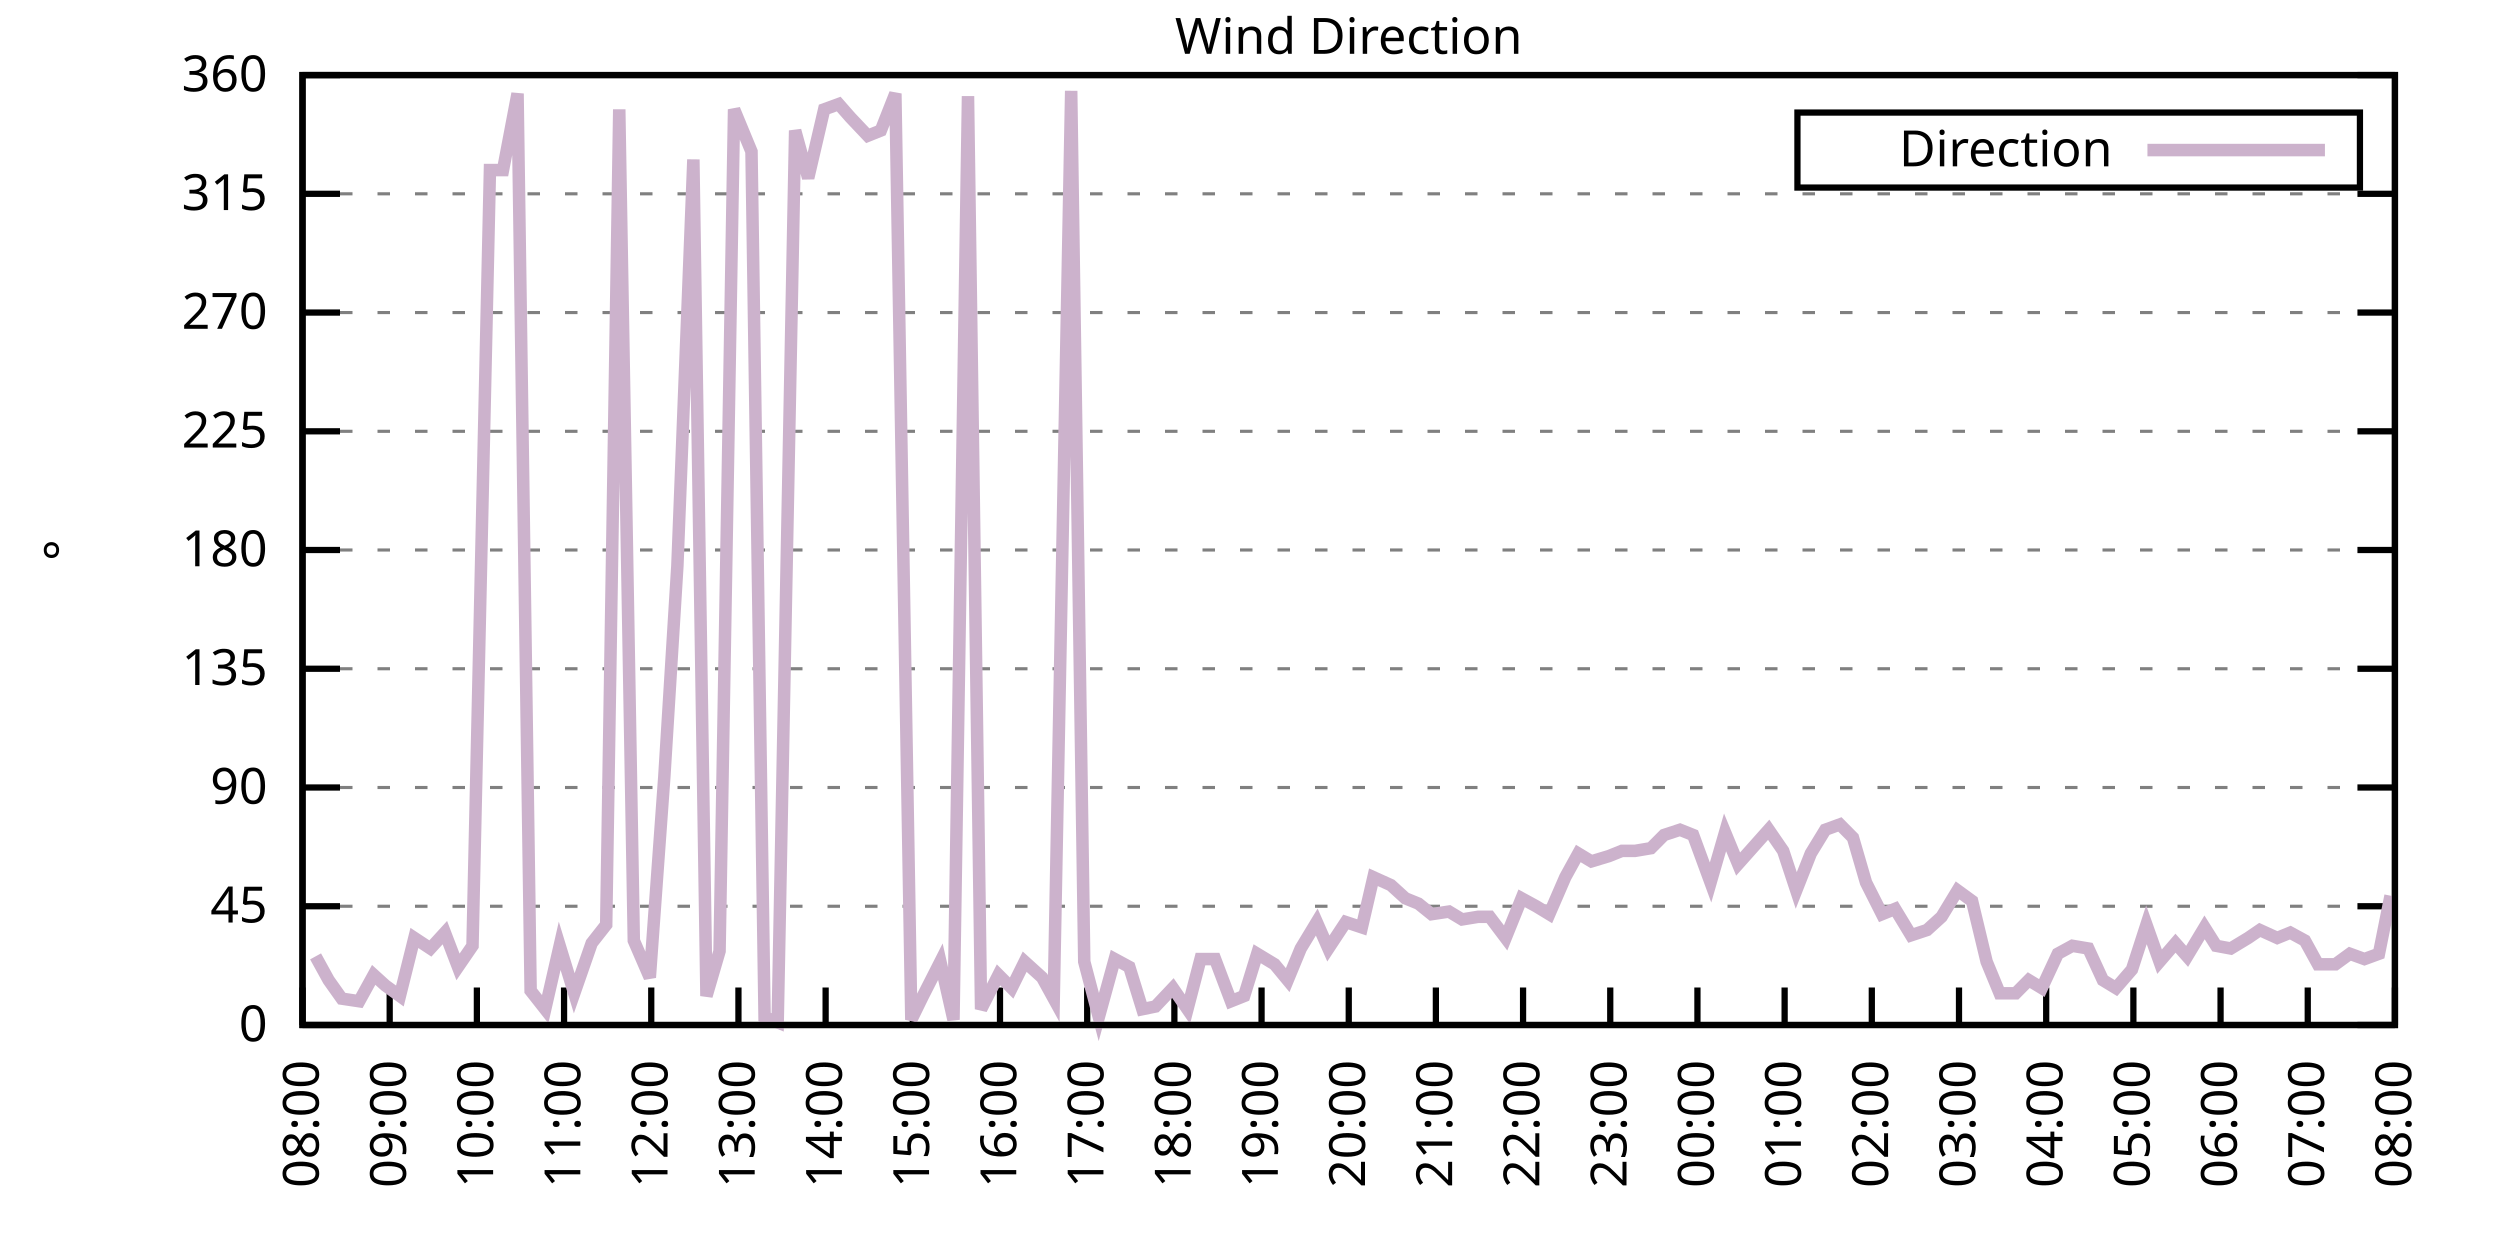
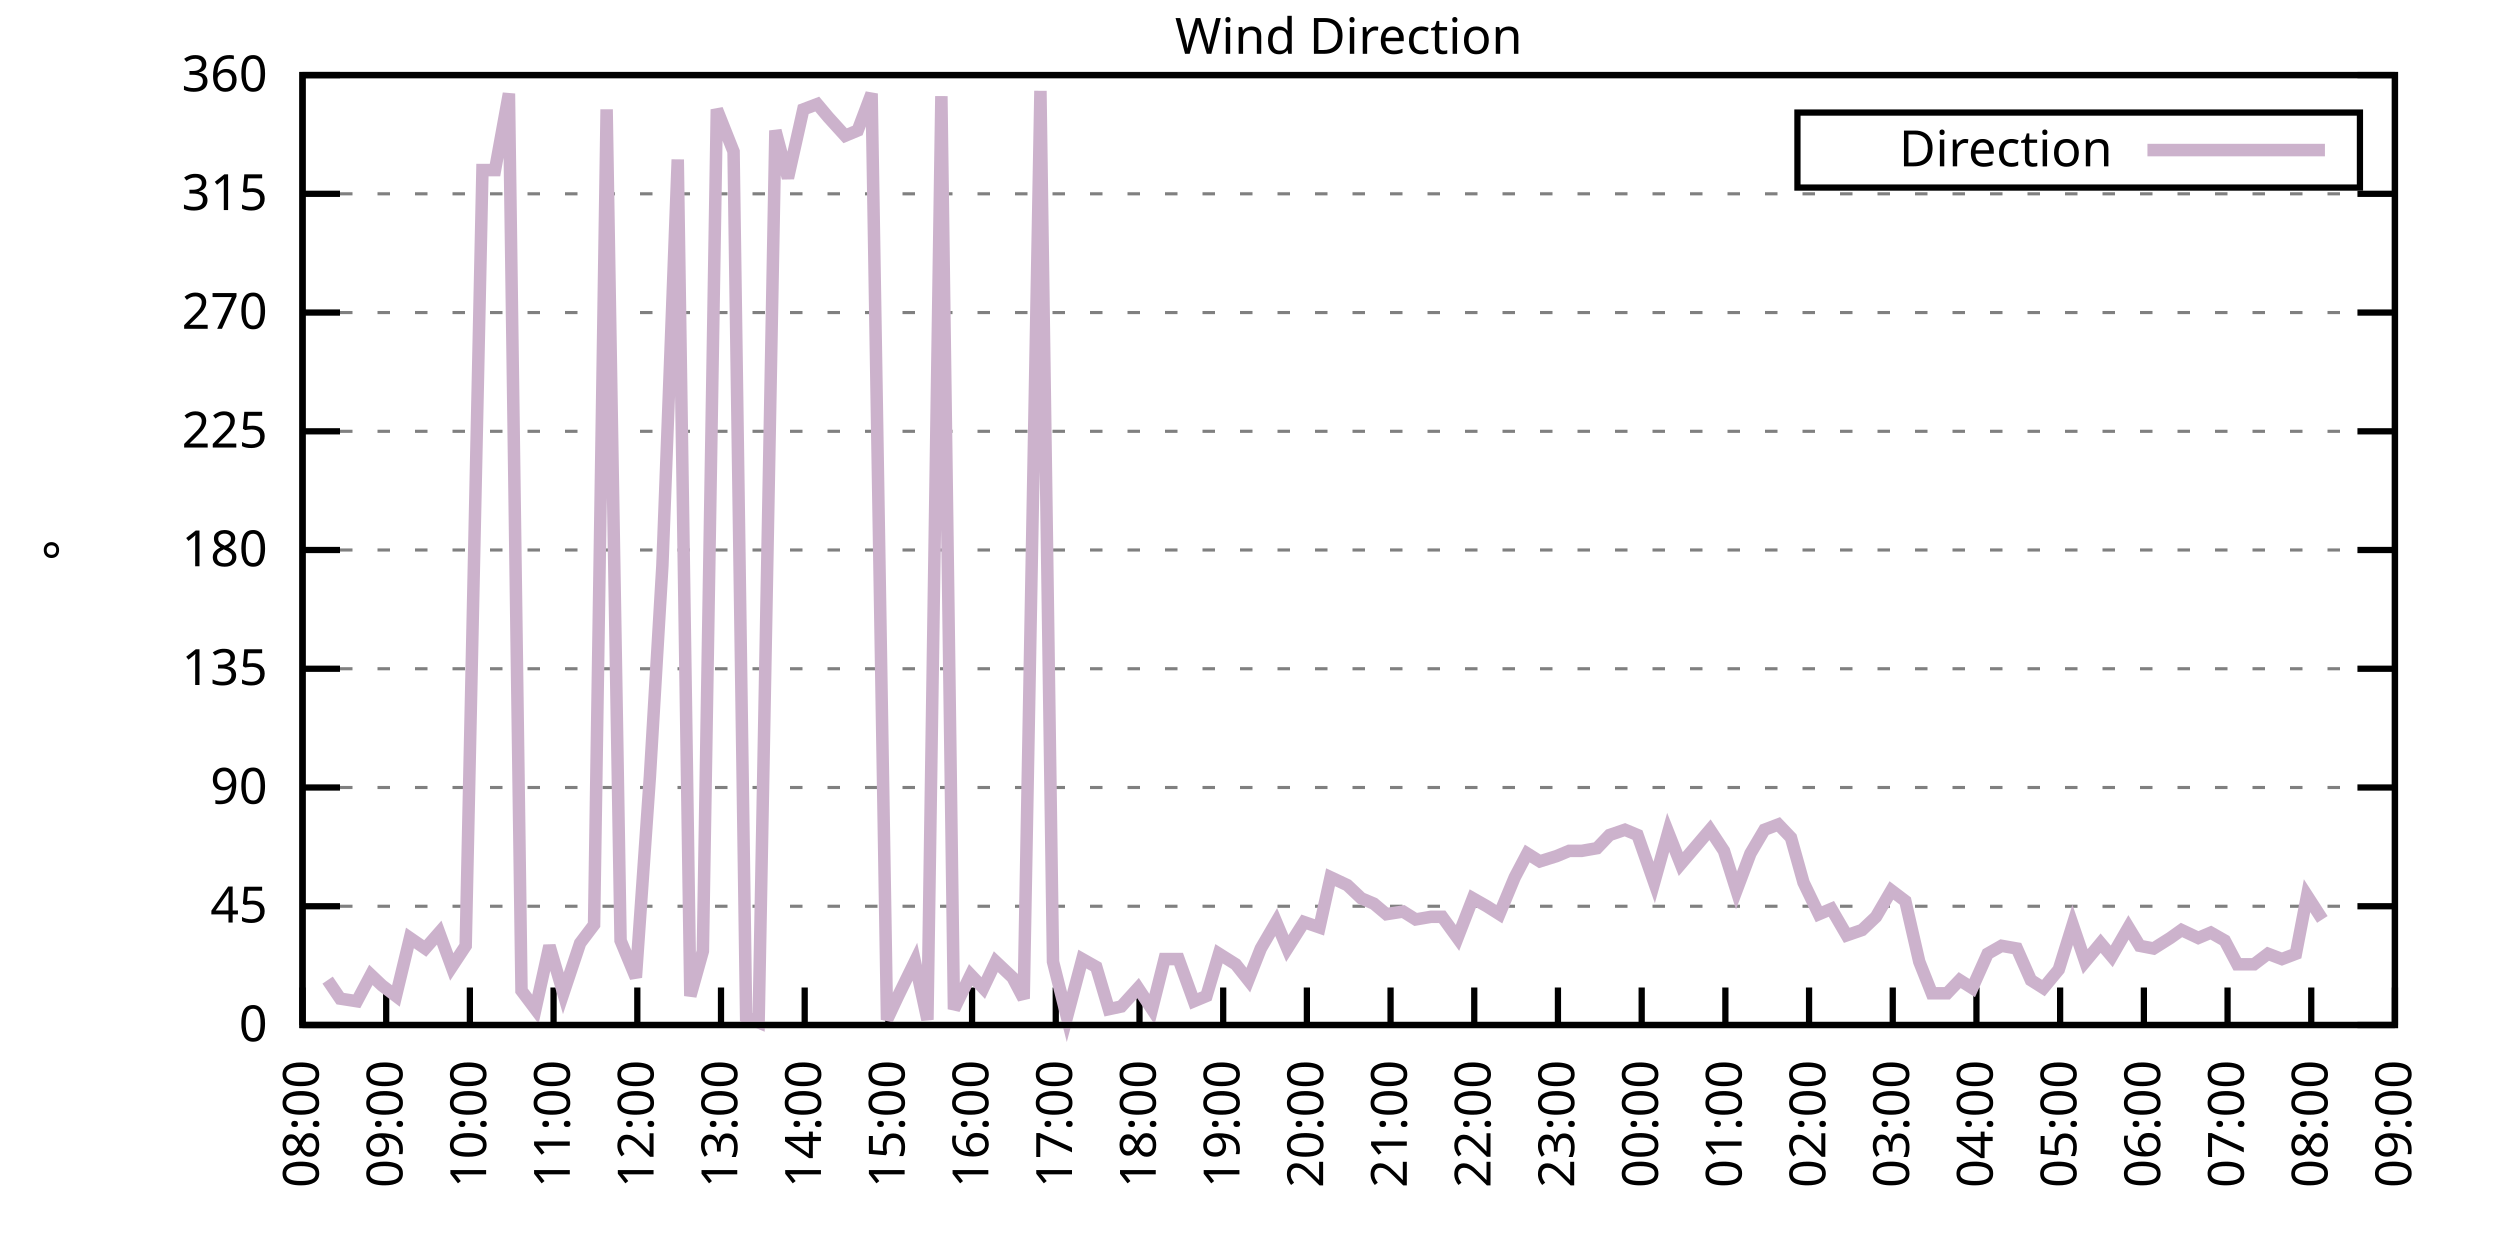
<svg xmlns="http://www.w3.org/2000/svg" xmlns:xlink="http://www.w3.org/1999/xlink" width="400" height="200" viewBox="0 0 400 200">
  <g id="gnuplot_canvas">
    <rect x="0" y="0" width="400" height="200" fill="none" />
    <defs>
      <circle id="gpDot" r="0.5" stroke-width="0.5" stroke="currentColor" />
      <path id="gpPt0" stroke-width="0.333" stroke="currentColor" d="M-1,0 h2 M0,-1 v2" />
      <path id="gpPt1" stroke-width="0.333" stroke="currentColor" d="M-1,-1 L1,1 M1,-1 L-1,1" />
      <path id="gpPt2" stroke-width="0.333" stroke="currentColor" d="M-1,0 L1,0 M0,-1 L0,1 M-1,-1 L1,1 M-1,1 L1,-1" />
      <rect id="gpPt3" stroke-width="0.333" stroke="currentColor" x="-1" y="-1" width="2" height="2" />
      <rect id="gpPt4" stroke-width="0.333" stroke="currentColor" fill="currentColor" x="-1" y="-1" width="2" height="2" />
      <circle id="gpPt5" stroke-width="0.333" stroke="currentColor" cx="0" cy="0" r="1" />
      <use xlink:href="#gpPt5" id="gpPt6" fill="currentColor" stroke="none" />
      <path id="gpPt7" stroke-width="0.333" stroke="currentColor" d="M0,-1.33 L-1.33,0.67 L1.33,0.67 z" />
      <use xlink:href="#gpPt7" id="gpPt8" fill="currentColor" stroke="none" />
      <use xlink:href="#gpPt7" id="gpPt9" stroke="currentColor" transform="rotate(180)" />
      <use xlink:href="#gpPt9" id="gpPt10" fill="currentColor" stroke="none" />
      <use xlink:href="#gpPt3" id="gpPt11" stroke="currentColor" transform="rotate(45)" />
      <use xlink:href="#gpPt11" id="gpPt12" fill="currentColor" stroke="none" />
      <path id="gpPt13" stroke-width="0.333" stroke="currentColor" d="M0,1.330 L1.265,0.411 L0.782,-1.067 L-0.782,-1.076 L-1.265,0.411 z" />
      <use xlink:href="#gpPt13" id="gpPt14" fill="currentColor" stroke="none" />
      <filter id="textbox" filterUnits="objectBoundingBox" x="0" y="0" height="1" width="1">
        <feFlood flood-color="white" flood-opacity="1" result="bgnd" />
        <feComposite in="SourceGraphic" in2="bgnd" operator="atop" />
      </filter>
      <filter id="greybox" filterUnits="objectBoundingBox" x="0" y="0" height="1" width="1">
        <feFlood flood-color="lightgrey" flood-opacity="1" result="grey" />
        <feComposite in="SourceGraphic" in2="grey" operator="atop" />
      </filter>
    </defs>
    <g fill="none" color="white" stroke="currentColor" stroke-width="1.00" stroke-linecap="butt" stroke-linejoin="miter">
</g>
    <g fill="none" color="black" stroke="currentColor" stroke-width="1.00" stroke-linecap="butt" stroke-linejoin="miter">
      <g stroke="none" shape-rendering="crispEdges">
        <polygon fill="rgb(255, 255, 255)" points="48.40,164.00 383.18,164.00 383.18,12.02 48.40,12.02 " />
      </g>
    </g>
    <g fill="none" color="black" stroke="currentColor" stroke-width="1.00" stroke-linecap="butt" stroke-linejoin="miter">
</g>
    <g fill="none" color="black" stroke="black" stroke-width="0.50" stroke-linecap="butt" stroke-linejoin="miter">
</g>
    <g fill="none" color="gray" stroke="currentColor" stroke-width="0.50" stroke-linecap="butt" stroke-linejoin="miter">
      <path stroke="gray" stroke-dasharray="2,4" class="gridline" d="M48.40,164.00 L383.19,164.00  " />
    </g>
    <g fill="none" color="gray" stroke="gray" stroke-width="1.00" stroke-linecap="butt" stroke-linejoin="miter">
</g>
    <g fill="none" color="black" stroke="currentColor" stroke-width="1.00" stroke-linecap="butt" stroke-linejoin="miter">
      <path stroke="black" d="M48.40,164.00 L54.40,164.00 M383.19,164.00 L377.19,164.00  " />
      <g transform="translate(42.80,166.60)" stroke="none" fill="black" font-family="Sans" font-size="8.00" text-anchor="end">
        <text>
          <tspan font-family="Sans"> 0</tspan>
        </text>
      </g>
    </g>
    <g fill="none" color="black" stroke="currentColor" stroke-width="1.00" stroke-linecap="butt" stroke-linejoin="miter">
</g>
    <g fill="none" color="black" stroke="black" stroke-width="0.50" stroke-linecap="butt" stroke-linejoin="miter">
</g>
    <g fill="none" color="gray" stroke="currentColor" stroke-width="0.50" stroke-linecap="butt" stroke-linejoin="miter">
      <path stroke="gray" stroke-dasharray="2,4" class="gridline" d="M48.40,145.00 L383.19,145.00  " />
    </g>
    <g fill="none" color="gray" stroke="gray" stroke-width="1.00" stroke-linecap="butt" stroke-linejoin="miter">
</g>
    <g fill="none" color="black" stroke="currentColor" stroke-width="1.00" stroke-linecap="butt" stroke-linejoin="miter">
      <path stroke="black" d="M48.40,145.00 L54.40,145.00 M383.19,145.00 L377.19,145.00  " />
      <g transform="translate(42.80,147.60)" stroke="none" fill="black" font-family="Sans" font-size="8.00" text-anchor="end">
        <text>
          <tspan font-family="Sans"> 45</tspan>
        </text>
      </g>
    </g>
    <g fill="none" color="black" stroke="currentColor" stroke-width="1.00" stroke-linecap="butt" stroke-linejoin="miter">
</g>
    <g fill="none" color="black" stroke="black" stroke-width="0.50" stroke-linecap="butt" stroke-linejoin="miter">
</g>
    <g fill="none" color="gray" stroke="currentColor" stroke-width="0.50" stroke-linecap="butt" stroke-linejoin="miter">
      <path stroke="gray" stroke-dasharray="2,4" class="gridline" d="M48.40,126.00 L383.19,126.00  " />
    </g>
    <g fill="none" color="gray" stroke="gray" stroke-width="1.00" stroke-linecap="butt" stroke-linejoin="miter">
</g>
    <g fill="none" color="black" stroke="currentColor" stroke-width="1.00" stroke-linecap="butt" stroke-linejoin="miter">
      <path stroke="black" d="M48.40,126.00 L54.40,126.00 M383.19,126.00 L377.19,126.00  " />
      <g transform="translate(42.80,128.60)" stroke="none" fill="black" font-family="Sans" font-size="8.00" text-anchor="end">
        <text>
          <tspan font-family="Sans"> 90</tspan>
        </text>
      </g>
    </g>
    <g fill="none" color="black" stroke="currentColor" stroke-width="1.00" stroke-linecap="butt" stroke-linejoin="miter">
</g>
    <g fill="none" color="black" stroke="black" stroke-width="0.50" stroke-linecap="butt" stroke-linejoin="miter">
</g>
    <g fill="none" color="gray" stroke="currentColor" stroke-width="0.50" stroke-linecap="butt" stroke-linejoin="miter">
      <path stroke="gray" stroke-dasharray="2,4" class="gridline" d="M48.40,107.00 L383.19,107.00  " />
    </g>
    <g fill="none" color="gray" stroke="gray" stroke-width="1.00" stroke-linecap="butt" stroke-linejoin="miter">
</g>
    <g fill="none" color="black" stroke="currentColor" stroke-width="1.00" stroke-linecap="butt" stroke-linejoin="miter">
      <path stroke="black" d="M48.40,107.00 L54.40,107.00 M383.19,107.00 L377.19,107.00  " />
      <g transform="translate(42.80,109.60)" stroke="none" fill="black" font-family="Sans" font-size="8.00" text-anchor="end">
        <text>
          <tspan font-family="Sans"> 135</tspan>
        </text>
      </g>
    </g>
    <g fill="none" color="black" stroke="currentColor" stroke-width="1.00" stroke-linecap="butt" stroke-linejoin="miter">
</g>
    <g fill="none" color="black" stroke="black" stroke-width="0.50" stroke-linecap="butt" stroke-linejoin="miter">
</g>
    <g fill="none" color="gray" stroke="currentColor" stroke-width="0.50" stroke-linecap="butt" stroke-linejoin="miter">
      <path stroke="gray" stroke-dasharray="2,4" class="gridline" d="M48.40,88.00 L383.19,88.00  " />
    </g>
    <g fill="none" color="gray" stroke="gray" stroke-width="1.00" stroke-linecap="butt" stroke-linejoin="miter">
</g>
    <g fill="none" color="black" stroke="currentColor" stroke-width="1.00" stroke-linecap="butt" stroke-linejoin="miter">
      <path stroke="black" d="M48.40,88.00 L54.40,88.00 M383.19,88.00 L377.19,88.00  " />
      <g transform="translate(42.80,90.60)" stroke="none" fill="black" font-family="Sans" font-size="8.00" text-anchor="end">
        <text>
          <tspan font-family="Sans"> 180</tspan>
        </text>
      </g>
    </g>
    <g fill="none" color="black" stroke="currentColor" stroke-width="1.00" stroke-linecap="butt" stroke-linejoin="miter">
</g>
    <g fill="none" color="black" stroke="black" stroke-width="0.50" stroke-linecap="butt" stroke-linejoin="miter">
</g>
    <g fill="none" color="gray" stroke="currentColor" stroke-width="0.50" stroke-linecap="butt" stroke-linejoin="miter">
      <path stroke="gray" stroke-dasharray="2,4" class="gridline" d="M48.40,69.01 L383.19,69.01  " />
    </g>
    <g fill="none" color="gray" stroke="gray" stroke-width="1.00" stroke-linecap="butt" stroke-linejoin="miter">
</g>
    <g fill="none" color="black" stroke="currentColor" stroke-width="1.00" stroke-linecap="butt" stroke-linejoin="miter">
      <path stroke="black" d="M48.40,69.01 L54.40,69.01 M383.19,69.01 L377.19,69.01  " />
      <g transform="translate(42.80,71.61)" stroke="none" fill="black" font-family="Sans" font-size="8.00" text-anchor="end">
        <text>
          <tspan font-family="Sans"> 225</tspan>
        </text>
      </g>
    </g>
    <g fill="none" color="black" stroke="currentColor" stroke-width="1.00" stroke-linecap="butt" stroke-linejoin="miter">
</g>
    <g fill="none" color="black" stroke="black" stroke-width="0.50" stroke-linecap="butt" stroke-linejoin="miter">
</g>
    <g fill="none" color="gray" stroke="currentColor" stroke-width="0.50" stroke-linecap="butt" stroke-linejoin="miter">
      <path stroke="gray" stroke-dasharray="2,4" class="gridline" d="M48.40,50.01 L383.19,50.01  " />
    </g>
    <g fill="none" color="gray" stroke="gray" stroke-width="1.00" stroke-linecap="butt" stroke-linejoin="miter">
</g>
    <g fill="none" color="black" stroke="currentColor" stroke-width="1.00" stroke-linecap="butt" stroke-linejoin="miter">
      <path stroke="black" d="M48.40,50.01 L54.40,50.01 M383.19,50.01 L377.19,50.01  " />
      <g transform="translate(42.80,52.61)" stroke="none" fill="black" font-family="Sans" font-size="8.00" text-anchor="end">
        <text>
          <tspan font-family="Sans"> 270</tspan>
        </text>
      </g>
    </g>
    <g fill="none" color="black" stroke="currentColor" stroke-width="1.00" stroke-linecap="butt" stroke-linejoin="miter">
</g>
    <g fill="none" color="black" stroke="black" stroke-width="0.50" stroke-linecap="butt" stroke-linejoin="miter">
</g>
    <g fill="none" color="gray" stroke="currentColor" stroke-width="0.50" stroke-linecap="butt" stroke-linejoin="miter">
      <path stroke="gray" stroke-dasharray="2,4" class="gridline" d="M48.40,31.01 L383.19,31.01  " />
    </g>
    <g fill="none" color="gray" stroke="gray" stroke-width="1.00" stroke-linecap="butt" stroke-linejoin="miter">
</g>
    <g fill="none" color="black" stroke="currentColor" stroke-width="1.00" stroke-linecap="butt" stroke-linejoin="miter">
      <path stroke="black" d="M48.40,31.01 L54.40,31.01 M383.19,31.01 L377.19,31.01  " />
      <g transform="translate(42.80,33.61)" stroke="none" fill="black" font-family="Sans" font-size="8.00" text-anchor="end">
        <text>
          <tspan font-family="Sans"> 315</tspan>
        </text>
      </g>
    </g>
    <g fill="none" color="black" stroke="currentColor" stroke-width="1.00" stroke-linecap="butt" stroke-linejoin="miter">
</g>
    <g fill="none" color="black" stroke="black" stroke-width="0.50" stroke-linecap="butt" stroke-linejoin="miter">
</g>
    <g fill="none" color="gray" stroke="currentColor" stroke-width="0.50" stroke-linecap="butt" stroke-linejoin="miter">
      <path stroke="gray" stroke-dasharray="2,4" class="gridline" d="M48.40,12.01 L383.19,12.01  " />
    </g>
    <g fill="none" color="gray" stroke="gray" stroke-width="1.00" stroke-linecap="butt" stroke-linejoin="miter">
</g>
    <g fill="none" color="black" stroke="currentColor" stroke-width="1.00" stroke-linecap="butt" stroke-linejoin="miter">
      <path stroke="black" d="M48.40,12.01 L54.40,12.01 M383.19,12.01 L377.19,12.01  " />
      <g transform="translate(42.80,14.61)" stroke="none" fill="black" font-family="Sans" font-size="8.00" text-anchor="end">
        <text>
          <tspan font-family="Sans"> 360</tspan>
        </text>
      </g>
    </g>
    <g fill="none" color="black" stroke="currentColor" stroke-width="1.00" stroke-linecap="butt" stroke-linejoin="miter">
      <path stroke="black" d="M48.40,164.00 L48.40,158.00  " />
      <g transform="translate(51.00,169.60) rotate(270.00)" stroke="none" fill="black" font-family="Sans" font-size="8.00" text-anchor="end">
        <text>
          <tspan font-family="Sans">08:00</tspan>
        </text>
      </g>
    </g>
    <g fill="none" color="black" stroke="currentColor" stroke-width="1.00" stroke-linecap="butt" stroke-linejoin="miter">
-       <path stroke="black" d="M62.35,164.00 L62.35,158.00  " />
-       <g transform="translate(64.95,169.60) rotate(270.00)" stroke="none" fill="black" font-family="Sans" font-size="8.00" text-anchor="end">
+       <path stroke="black" d="M61.79,164.00 L61.79,158.00  " />
+       <g transform="translate(64.39,169.60) rotate(270.00)" stroke="none" fill="black" font-family="Sans" font-size="8.00" text-anchor="end">
        <text>
          <tspan font-family="Sans">09:00</tspan>
        </text>
      </g>
    </g>
    <g fill="none" color="black" stroke="currentColor" stroke-width="1.00" stroke-linecap="butt" stroke-linejoin="miter">
-       <path stroke="black" d="M76.30,164.00 L76.30,158.00  " />
-       <g transform="translate(78.90,169.60) rotate(270.00)" stroke="none" fill="black" font-family="Sans" font-size="8.00" text-anchor="end">
+       <path stroke="black" d="M75.18,164.00 L75.18,158.00  " />
+       <g transform="translate(77.78,169.60) rotate(270.00)" stroke="none" fill="black" font-family="Sans" font-size="8.00" text-anchor="end">
        <text>
          <tspan font-family="Sans">10:00</tspan>
        </text>
      </g>
    </g>
    <g fill="none" color="black" stroke="currentColor" stroke-width="1.00" stroke-linecap="butt" stroke-linejoin="miter">
-       <path stroke="black" d="M90.25,164.00 L90.25,158.00  " />
-       <g transform="translate(92.85,169.60) rotate(270.00)" stroke="none" fill="black" font-family="Sans" font-size="8.00" text-anchor="end">
+       <path stroke="black" d="M88.57,164.00 L88.57,158.00  " />
+       <g transform="translate(91.17,169.60) rotate(270.00)" stroke="none" fill="black" font-family="Sans" font-size="8.00" text-anchor="end">
        <text>
          <tspan font-family="Sans">11:00</tspan>
        </text>
      </g>
    </g>
    <g fill="none" color="black" stroke="currentColor" stroke-width="1.00" stroke-linecap="butt" stroke-linejoin="miter">
-       <path stroke="black" d="M104.20,164.00 L104.20,158.00  " />
-       <g transform="translate(106.80,169.60) rotate(270.00)" stroke="none" fill="black" font-family="Sans" font-size="8.00" text-anchor="end">
+       <path stroke="black" d="M101.97,164.00 L101.97,158.00  " />
+       <g transform="translate(104.57,169.60) rotate(270.00)" stroke="none" fill="black" font-family="Sans" font-size="8.00" text-anchor="end">
        <text>
          <tspan font-family="Sans">12:00</tspan>
        </text>
      </g>
    </g>
    <g fill="none" color="black" stroke="currentColor" stroke-width="1.00" stroke-linecap="butt" stroke-linejoin="miter">
-       <path stroke="black" d="M118.15,164.00 L118.15,158.00  " />
-       <g transform="translate(120.75,169.60) rotate(270.00)" stroke="none" fill="black" font-family="Sans" font-size="8.00" text-anchor="end">
+       <path stroke="black" d="M115.36,164.00 L115.36,158.00  " />
+       <g transform="translate(117.96,169.60) rotate(270.00)" stroke="none" fill="black" font-family="Sans" font-size="8.00" text-anchor="end">
        <text>
          <tspan font-family="Sans">13:00</tspan>
        </text>
      </g>
    </g>
    <g fill="none" color="black" stroke="currentColor" stroke-width="1.00" stroke-linecap="butt" stroke-linejoin="miter">
-       <path stroke="black" d="M132.10,164.00 L132.10,158.00  " />
-       <g transform="translate(134.70,169.60) rotate(270.00)" stroke="none" fill="black" font-family="Sans" font-size="8.00" text-anchor="end">
+       <path stroke="black" d="M128.75,164.00 L128.75,158.00  " />
+       <g transform="translate(131.35,169.60) rotate(270.00)" stroke="none" fill="black" font-family="Sans" font-size="8.00" text-anchor="end">
        <text>
          <tspan font-family="Sans">14:00</tspan>
        </text>
      </g>
    </g>
    <g fill="none" color="black" stroke="currentColor" stroke-width="1.00" stroke-linecap="butt" stroke-linejoin="miter">
-       <path stroke="black" d="M146.05,164.00 L146.05,158.00  " />
-       <g transform="translate(148.65,169.60) rotate(270.00)" stroke="none" fill="black" font-family="Sans" font-size="8.00" text-anchor="end">
+       <path stroke="black" d="M142.14,164.00 L142.14,158.00  " />
+       <g transform="translate(144.74,169.60) rotate(270.00)" stroke="none" fill="black" font-family="Sans" font-size="8.00" text-anchor="end">
        <text>
          <tspan font-family="Sans">15:00</tspan>
        </text>
      </g>
    </g>
    <g fill="none" color="black" stroke="currentColor" stroke-width="1.00" stroke-linecap="butt" stroke-linejoin="miter">
-       <path stroke="black" d="M160.00,164.00 L160.00,158.00  " />
-       <g transform="translate(162.60,169.60) rotate(270.00)" stroke="none" fill="black" font-family="Sans" font-size="8.00" text-anchor="end">
+       <path stroke="black" d="M155.53,164.00 L155.53,158.00  " />
+       <g transform="translate(158.13,169.60) rotate(270.00)" stroke="none" fill="black" font-family="Sans" font-size="8.00" text-anchor="end">
        <text>
          <tspan font-family="Sans">16:00</tspan>
        </text>
      </g>
    </g>
    <g fill="none" color="black" stroke="currentColor" stroke-width="1.00" stroke-linecap="butt" stroke-linejoin="miter">
-       <path stroke="black" d="M173.95,164.00 L173.95,158.00  " />
-       <g transform="translate(176.55,169.60) rotate(270.00)" stroke="none" fill="black" font-family="Sans" font-size="8.00" text-anchor="end">
+       <path stroke="black" d="M168.92,164.00 L168.92,158.00  " />
+       <g transform="translate(171.52,169.60) rotate(270.00)" stroke="none" fill="black" font-family="Sans" font-size="8.00" text-anchor="end">
        <text>
          <tspan font-family="Sans">17:00</tspan>
        </text>
      </g>
    </g>
    <g fill="none" color="black" stroke="currentColor" stroke-width="1.00" stroke-linecap="butt" stroke-linejoin="miter">
-       <path stroke="black" d="M187.90,164.00 L187.90,158.00  " />
-       <g transform="translate(190.50,169.60) rotate(270.00)" stroke="none" fill="black" font-family="Sans" font-size="8.00" text-anchor="end">
+       <path stroke="black" d="M182.32,164.00 L182.32,158.00  " />
+       <g transform="translate(184.92,169.60) rotate(270.00)" stroke="none" fill="black" font-family="Sans" font-size="8.00" text-anchor="end">
        <text>
          <tspan font-family="Sans">18:00</tspan>
        </text>
      </g>
    </g>
    <g fill="none" color="black" stroke="currentColor" stroke-width="1.00" stroke-linecap="butt" stroke-linejoin="miter">
-       <path stroke="black" d="M201.85,164.00 L201.85,158.00  " />
-       <g transform="translate(204.45,169.60) rotate(270.00)" stroke="none" fill="black" font-family="Sans" font-size="8.00" text-anchor="end">
+       <path stroke="black" d="M195.71,164.00 L195.71,158.00  " />
+       <g transform="translate(198.31,169.60) rotate(270.00)" stroke="none" fill="black" font-family="Sans" font-size="8.00" text-anchor="end">
        <text>
          <tspan font-family="Sans">19:00</tspan>
        </text>
      </g>
    </g>
    <g fill="none" color="black" stroke="currentColor" stroke-width="1.00" stroke-linecap="butt" stroke-linejoin="miter">
-       <path stroke="black" d="M215.80,164.00 L215.80,158.00  " />
-       <g transform="translate(218.40,169.60) rotate(270.00)" stroke="none" fill="black" font-family="Sans" font-size="8.00" text-anchor="end">
+       <path stroke="black" d="M209.10,164.00 L209.10,158.00  " />
+       <g transform="translate(211.70,169.60) rotate(270.00)" stroke="none" fill="black" font-family="Sans" font-size="8.00" text-anchor="end">
        <text>
          <tspan font-family="Sans">20:00</tspan>
        </text>
      </g>
    </g>
    <g fill="none" color="black" stroke="currentColor" stroke-width="1.00" stroke-linecap="butt" stroke-linejoin="miter">
-       <path stroke="black" d="M229.74,164.00 L229.74,158.00  " />
-       <g transform="translate(232.34,169.60) rotate(270.00)" stroke="none" fill="black" font-family="Sans" font-size="8.00" text-anchor="end">
+       <path stroke="black" d="M222.49,164.00 L222.49,158.00  " />
+       <g transform="translate(225.09,169.60) rotate(270.00)" stroke="none" fill="black" font-family="Sans" font-size="8.00" text-anchor="end">
        <text>
          <tspan font-family="Sans">21:00</tspan>
        </text>
      </g>
    </g>
    <g fill="none" color="black" stroke="currentColor" stroke-width="1.00" stroke-linecap="butt" stroke-linejoin="miter">
-       <path stroke="black" d="M243.69,164.00 L243.69,158.00  " />
-       <g transform="translate(246.29,169.60) rotate(270.00)" stroke="none" fill="black" font-family="Sans" font-size="8.00" text-anchor="end">
+       <path stroke="black" d="M235.88,164.00 L235.88,158.00  " />
+       <g transform="translate(238.48,169.60) rotate(270.00)" stroke="none" fill="black" font-family="Sans" font-size="8.00" text-anchor="end">
        <text>
          <tspan font-family="Sans">22:00</tspan>
        </text>
      </g>
    </g>
    <g fill="none" color="black" stroke="currentColor" stroke-width="1.00" stroke-linecap="butt" stroke-linejoin="miter">
-       <path stroke="black" d="M257.64,164.00 L257.64,158.00  " />
-       <g transform="translate(260.24,169.60) rotate(270.00)" stroke="none" fill="black" font-family="Sans" font-size="8.00" text-anchor="end">
+       <path stroke="black" d="M249.27,164.00 L249.27,158.00  " />
+       <g transform="translate(251.87,169.60) rotate(270.00)" stroke="none" fill="black" font-family="Sans" font-size="8.00" text-anchor="end">
        <text>
          <tspan font-family="Sans">23:00</tspan>
        </text>
      </g>
    </g>
    <g fill="none" color="black" stroke="currentColor" stroke-width="1.00" stroke-linecap="butt" stroke-linejoin="miter">
-       <path stroke="black" d="M271.59,164.00 L271.59,158.00  " />
-       <g transform="translate(274.19,169.60) rotate(270.00)" stroke="none" fill="black" font-family="Sans" font-size="8.00" text-anchor="end">
+       <path stroke="black" d="M262.67,164.00 L262.67,158.00  " />
+       <g transform="translate(265.27,169.60) rotate(270.00)" stroke="none" fill="black" font-family="Sans" font-size="8.00" text-anchor="end">
        <text>
          <tspan font-family="Sans">00:00</tspan>
        </text>
      </g>
    </g>
    <g fill="none" color="black" stroke="currentColor" stroke-width="1.00" stroke-linecap="butt" stroke-linejoin="miter">
-       <path stroke="black" d="M285.54,164.00 L285.54,158.00  " />
-       <g transform="translate(288.14,169.60) rotate(270.00)" stroke="none" fill="black" font-family="Sans" font-size="8.00" text-anchor="end">
+       <path stroke="black" d="M276.06,164.00 L276.06,158.00  " />
+       <g transform="translate(278.66,169.60) rotate(270.00)" stroke="none" fill="black" font-family="Sans" font-size="8.00" text-anchor="end">
        <text>
          <tspan font-family="Sans">01:00</tspan>
        </text>
      </g>
    </g>
    <g fill="none" color="black" stroke="currentColor" stroke-width="1.00" stroke-linecap="butt" stroke-linejoin="miter">
-       <path stroke="black" d="M299.49,164.00 L299.49,158.00  " />
-       <g transform="translate(302.09,169.60) rotate(270.00)" stroke="none" fill="black" font-family="Sans" font-size="8.00" text-anchor="end">
+       <path stroke="black" d="M289.45,164.00 L289.45,158.00  " />
+       <g transform="translate(292.05,169.60) rotate(270.00)" stroke="none" fill="black" font-family="Sans" font-size="8.00" text-anchor="end">
        <text>
          <tspan font-family="Sans">02:00</tspan>
        </text>
      </g>
    </g>
    <g fill="none" color="black" stroke="currentColor" stroke-width="1.00" stroke-linecap="butt" stroke-linejoin="miter">
-       <path stroke="black" d="M313.44,164.00 L313.44,158.00  " />
-       <g transform="translate(316.04,169.60) rotate(270.00)" stroke="none" fill="black" font-family="Sans" font-size="8.00" text-anchor="end">
+       <path stroke="black" d="M302.84,164.00 L302.84,158.00  " />
+       <g transform="translate(305.44,169.60) rotate(270.00)" stroke="none" fill="black" font-family="Sans" font-size="8.00" text-anchor="end">
        <text>
          <tspan font-family="Sans">03:00</tspan>
        </text>
      </g>
    </g>
    <g fill="none" color="black" stroke="currentColor" stroke-width="1.00" stroke-linecap="butt" stroke-linejoin="miter">
-       <path stroke="black" d="M327.39,164.00 L327.39,158.00  " />
-       <g transform="translate(329.99,169.60) rotate(270.00)" stroke="none" fill="black" font-family="Sans" font-size="8.00" text-anchor="end">
+       <path stroke="black" d="M316.23,164.00 L316.23,158.00  " />
+       <g transform="translate(318.83,169.60) rotate(270.00)" stroke="none" fill="black" font-family="Sans" font-size="8.00" text-anchor="end">
        <text>
          <tspan font-family="Sans">04:00</tspan>
        </text>
      </g>
    </g>
    <g fill="none" color="black" stroke="currentColor" stroke-width="1.00" stroke-linecap="butt" stroke-linejoin="miter">
-       <path stroke="black" d="M341.34,164.00 L341.34,158.00  " />
-       <g transform="translate(343.94,169.60) rotate(270.00)" stroke="none" fill="black" font-family="Sans" font-size="8.00" text-anchor="end">
+       <path stroke="black" d="M329.62,164.00 L329.62,158.00  " />
+       <g transform="translate(332.22,169.60) rotate(270.00)" stroke="none" fill="black" font-family="Sans" font-size="8.00" text-anchor="end">
        <text>
          <tspan font-family="Sans">05:00</tspan>
        </text>
      </g>
    </g>
    <g fill="none" color="black" stroke="currentColor" stroke-width="1.00" stroke-linecap="butt" stroke-linejoin="miter">
-       <path stroke="black" d="M355.29,164.00 L355.29,158.00  " />
-       <g transform="translate(357.89,169.60) rotate(270.00)" stroke="none" fill="black" font-family="Sans" font-size="8.00" text-anchor="end">
+       <path stroke="black" d="M343.02,164.00 L343.02,158.00  " />
+       <g transform="translate(345.62,169.60) rotate(270.00)" stroke="none" fill="black" font-family="Sans" font-size="8.00" text-anchor="end">
        <text>
          <tspan font-family="Sans">06:00</tspan>
        </text>
      </g>
    </g>
    <g fill="none" color="black" stroke="currentColor" stroke-width="1.00" stroke-linecap="butt" stroke-linejoin="miter">
-       <path stroke="black" d="M369.24,164.00 L369.24,158.00  " />
-       <g transform="translate(371.84,169.60) rotate(270.00)" stroke="none" fill="black" font-family="Sans" font-size="8.00" text-anchor="end">
+       <path stroke="black" d="M356.41,164.00 L356.41,158.00  " />
+       <g transform="translate(359.01,169.60) rotate(270.00)" stroke="none" fill="black" font-family="Sans" font-size="8.00" text-anchor="end">
        <text>
          <tspan font-family="Sans">07:00</tspan>
+         </text>
+       </g>
+     </g>
+     <g fill="none" color="black" stroke="currentColor" stroke-width="1.00" stroke-linecap="butt" stroke-linejoin="miter">
+       <path stroke="black" d="M369.80,164.00 L369.80,158.00  " />
+       <g transform="translate(372.40,169.60) rotate(270.00)" stroke="none" fill="black" font-family="Sans" font-size="8.00" text-anchor="end">
+         <text>
+           <tspan font-family="Sans">08:00</tspan>
        </text>
      </g>
    </g>
    <g fill="none" color="black" stroke="currentColor" stroke-width="1.00" stroke-linecap="butt" stroke-linejoin="miter">
      <path stroke="black" d="M383.19,164.00 L383.19,158.00  " />
      <g transform="translate(385.79,169.60) rotate(270.00)" stroke="none" fill="black" font-family="Sans" font-size="8.00" text-anchor="end">
        <text>
-           <tspan font-family="Sans">08:00</tspan>
+           <tspan font-family="Sans">09:00</tspan>
        </text>
      </g>
    </g>
    <g fill="none" color="black" stroke="currentColor" stroke-width="1.00" stroke-linecap="butt" stroke-linejoin="miter">
</g>
    <g fill="none" color="black" stroke="currentColor" stroke-width="1.00" stroke-linecap="butt" stroke-linejoin="miter">
      <path stroke="black" d="M48.40,12.01 L48.40,164.00 L383.19,164.00 L383.19,12.01 L48.40,12.01 Z  " />
    </g>
    <g fill="none" color="black" stroke="currentColor" stroke-width="1.00" stroke-linecap="butt" stroke-linejoin="miter">
</g>
    <g fill="none" color="black" stroke="currentColor" stroke-width="1.00" stroke-linecap="butt" stroke-linejoin="miter">
      <path stroke="black" d="M287.59,30.01 L287.59,18.01 L377.59,18.01 L377.59,30.01 L287.59,30.01 Z  " />
    </g>
    <g id="Wind_direction_plot_1">
      <g fill="none" color="white" stroke="black" stroke-width="2.00" stroke-linecap="butt" stroke-linejoin="miter">
</g>
      <g fill="none" color="black" stroke="currentColor" stroke-width="2.00" stroke-linecap="butt" stroke-linejoin="miter">
        <g transform="translate(337.99,26.61)" stroke="none" fill="black" font-family="Sans" font-size="8.00" text-anchor="end">
          <text>
            <tspan font-family="Sans">Direction</tspan>
          </text>
        </g>
      </g>
      <g fill="none" color="black" stroke="currentColor" stroke-width="2.00" stroke-linecap="butt" stroke-linejoin="miter">
-         <path stroke="rgb(204, 178, 204)" d="M343.59,24.01 L371.99,24.01 M50.49,153.02 L52.58,156.82 L54.68,159.78 L57.47,160.20 L59.79,155.98 L61.65,157.67   L63.98,159.36 L66.30,150.07 L68.86,151.76 L71.18,149.22 L73.28,154.71 L75.60,151.33 L78.39,27.21 L80.48,27.21   L82.81,14.97 L84.90,158.51 L87.23,161.47 L89.55,151.33 L91.88,158.93 L94.67,150.91 L96.99,147.96 L99.08,17.50   L101.41,150.49 L103.97,156.40 L106.29,124.31 L108.38,90.54 L110.94,25.52 L113.03,159.36 L115.13,152.18 L117.45,17.50   L120.24,24.25 L122.33,162.73 L124.43,163.58 L127.22,20.88 L129.31,28.48 L131.87,17.50 L134.19,16.65 L136.05,18.77   L138.84,21.72 L140.93,20.88 L143.26,14.97 L145.81,163.16 L147.67,159.36 L150.46,153.87 L152.56,163.16 L154.88,15.39   L156.97,161.47 L159.76,155.98 L161.86,158.09 L163.95,153.87 L166.74,156.40 L168.60,159.78 L171.39,14.54 L173.48,153.87   L175.81,162.73 L178.36,153.45 L180.69,154.71 L182.78,161.47 L184.87,161.04 L187.66,158.09 L189.99,161.47 L192.08,153.45   L194.41,153.45 L196.96,160.20 L199.06,159.36 L201.15,152.60 L203.94,154.29 L206.03,156.82 L208.12,151.76 L210.68,147.53   L212.54,151.76 L215.33,147.53 L217.89,148.38 L219.75,140.36 L222.54,141.62 L224.86,143.73 L226.95,144.58 L229.05,146.27   L231.84,145.85 L233.93,147.11 L236.49,146.69 L238.35,146.69 L240.90,150.07 L243.46,143.73 L245.79,145.00 L247.88,146.27   L250.44,140.36 L252.53,136.56 L254.62,137.82 L257.41,136.98 L259.50,136.14 L261.60,136.14 L264.15,135.71 L266.25,133.60   L268.80,132.76 L270.90,133.60 L273.69,141.20 L276.01,133.18 L278.10,138.25 L282.99,132.76 L285.31,136.14 L287.40,142.47   L289.73,136.56 L292.05,132.76 L294.38,131.91 L296.47,134.02 L298.56,141.20 L301.12,146.27 L303.21,145.42 L305.77,149.65   L308.33,148.80 L310.65,146.69 L313.21,142.47 L315.53,144.16 L317.86,153.87 L319.95,158.93 L322.51,158.93 L324.60,156.82   L326.69,158.09 L329.25,152.60 L331.58,151.33 L334.13,151.76 L336.46,156.82 L338.55,158.09 L341.11,155.13 L343.43,147.96   L345.53,153.87 L348.08,150.91 L349.94,153.02 L352.73,148.38 L354.59,151.33 L356.92,151.76 L359.71,150.07 L361.57,148.80   L364.36,150.07 L366.45,149.22 L368.78,150.49 L370.87,154.29 L373.66,154.29 L375.98,152.60 L378.31,153.45 L380.63,152.60   L382.49,143.31  " />
+         <path stroke="rgb(204, 178, 204)" d="M343.59,24.01 L371.99,24.01 M52.42,156.82 L54.43,159.78 L57.10,160.20 L59.34,155.98 L61.12,157.67 L63.35,159.36   L65.59,150.07 L68.04,151.76 L70.27,149.22 L72.28,154.71 L74.51,151.33 L77.19,27.21 L79.20,27.21 L81.43,14.97   L83.44,158.51 L85.67,161.47 L87.91,151.33 L90.14,158.93 L92.82,150.91 L95.05,147.96 L97.06,17.50 L99.29,150.49   L101.74,156.40 L103.98,124.31 L105.98,90.54 L108.44,25.52 L110.45,159.36 L112.46,152.18 L114.69,17.50 L117.37,24.25   L119.38,162.73 L121.38,163.58 L124.06,20.88 L126.07,28.48 L128.53,17.50 L130.76,16.65 L132.54,18.77 L135.22,21.72   L137.23,20.88 L139.46,14.97 L141.92,163.16 L143.70,159.36 L146.38,153.87 L148.39,163.16 L150.62,15.39 L152.63,161.47   L155.31,155.98 L157.32,158.09 L159.33,153.87 L162.01,156.40 L163.79,159.78 L166.47,14.54 L168.48,153.87 L170.71,162.73   L173.17,153.45 L175.40,154.71 L177.41,161.47 L179.41,161.04 L182.09,158.09 L184.32,161.47 L186.33,153.45 L188.57,153.45   L191.02,160.20 L193.03,159.36 L195.04,152.60 L197.72,154.29 L199.73,156.82 L201.73,151.76 L204.19,147.53 L205.97,151.76   L208.65,147.53 L211.11,148.38 L212.89,140.36 L215.57,141.62 L217.80,143.73 L219.81,144.58 L221.82,146.27 L224.50,145.85   L226.51,147.11 L228.96,146.69 L230.75,146.69 L233.20,150.07 L235.66,143.73 L237.89,145.00 L239.90,146.27 L242.36,140.36   L244.36,136.56 L246.37,137.82 L249.05,136.98 L251.06,136.14 L253.07,136.14 L255.52,135.71 L257.53,133.60 L259.99,132.76   L262.00,133.60 L264.67,141.20 L266.91,133.18 L268.92,138.25 L273.60,132.76 L275.83,136.14 L277.84,142.47 L280.07,136.56   L282.31,132.76 L284.54,131.91 L286.55,134.02 L288.56,141.20 L291.01,146.27 L293.02,145.42 L295.48,149.65 L297.93,148.80   L300.16,146.69 L302.62,142.47 L304.85,144.16 L307.08,153.87 L309.09,158.93 L311.54,158.93 L313.55,156.82 L315.56,158.09   L318.02,152.60 L320.25,151.33 L322.70,151.76 L324.94,156.82 L326.95,158.09 L329.40,155.13 L331.63,147.96 L333.64,153.87   L336.10,150.91 L337.88,153.02 L340.56,148.38 L342.35,151.33 L344.58,151.76 L347.26,150.07 L349.04,148.80 L351.72,150.07   L353.73,149.22 L355.96,150.49 L357.97,154.29 L360.65,154.29 L362.88,152.60 L365.11,153.45 L367.34,152.60 L369.13,143.31   L371.58,147.11  " />
      </g>
    </g>
    <g fill="none" color="black" stroke="currentColor" stroke-width="2.00" stroke-linecap="butt" stroke-linejoin="miter">
</g>
    <g fill="none" color="black" stroke="black" stroke-width="1.00" stroke-linecap="butt" stroke-linejoin="miter">
</g>
    <g fill="none" color="black" stroke="currentColor" stroke-width="1.00" stroke-linecap="butt" stroke-linejoin="miter">
      <path stroke="black" d="M48.40,12.01 L48.40,164.00 L383.19,164.00 L383.19,12.01 L48.40,12.01 Z  " />
      <g transform="translate(12.80,88.01) rotate(270.00)" stroke="none" fill="black" font-family="Sans" font-size="8.00" text-anchor="middle">
        <text>
          <tspan font-family="Sans">°</tspan>
        </text>
      </g>
    </g>
    <g fill="none" color="black" stroke="currentColor" stroke-width="1.00" stroke-linecap="butt" stroke-linejoin="miter">
</g>
    <g fill="none" color="black" stroke="currentColor" stroke-width="1.00" stroke-linecap="butt" stroke-linejoin="miter">
      <g transform="translate(215.79,8.61)" stroke="none" fill="black" font-family="Sans" font-size="8.00" text-anchor="middle">
        <text>
          <tspan font-family="Sans">Wind Direction</tspan>
        </text>
      </g>
    </g>
    <g fill="none" color="black" stroke="currentColor" stroke-width="1.00" stroke-linecap="butt" stroke-linejoin="miter">
</g>
  </g>
</svg>
